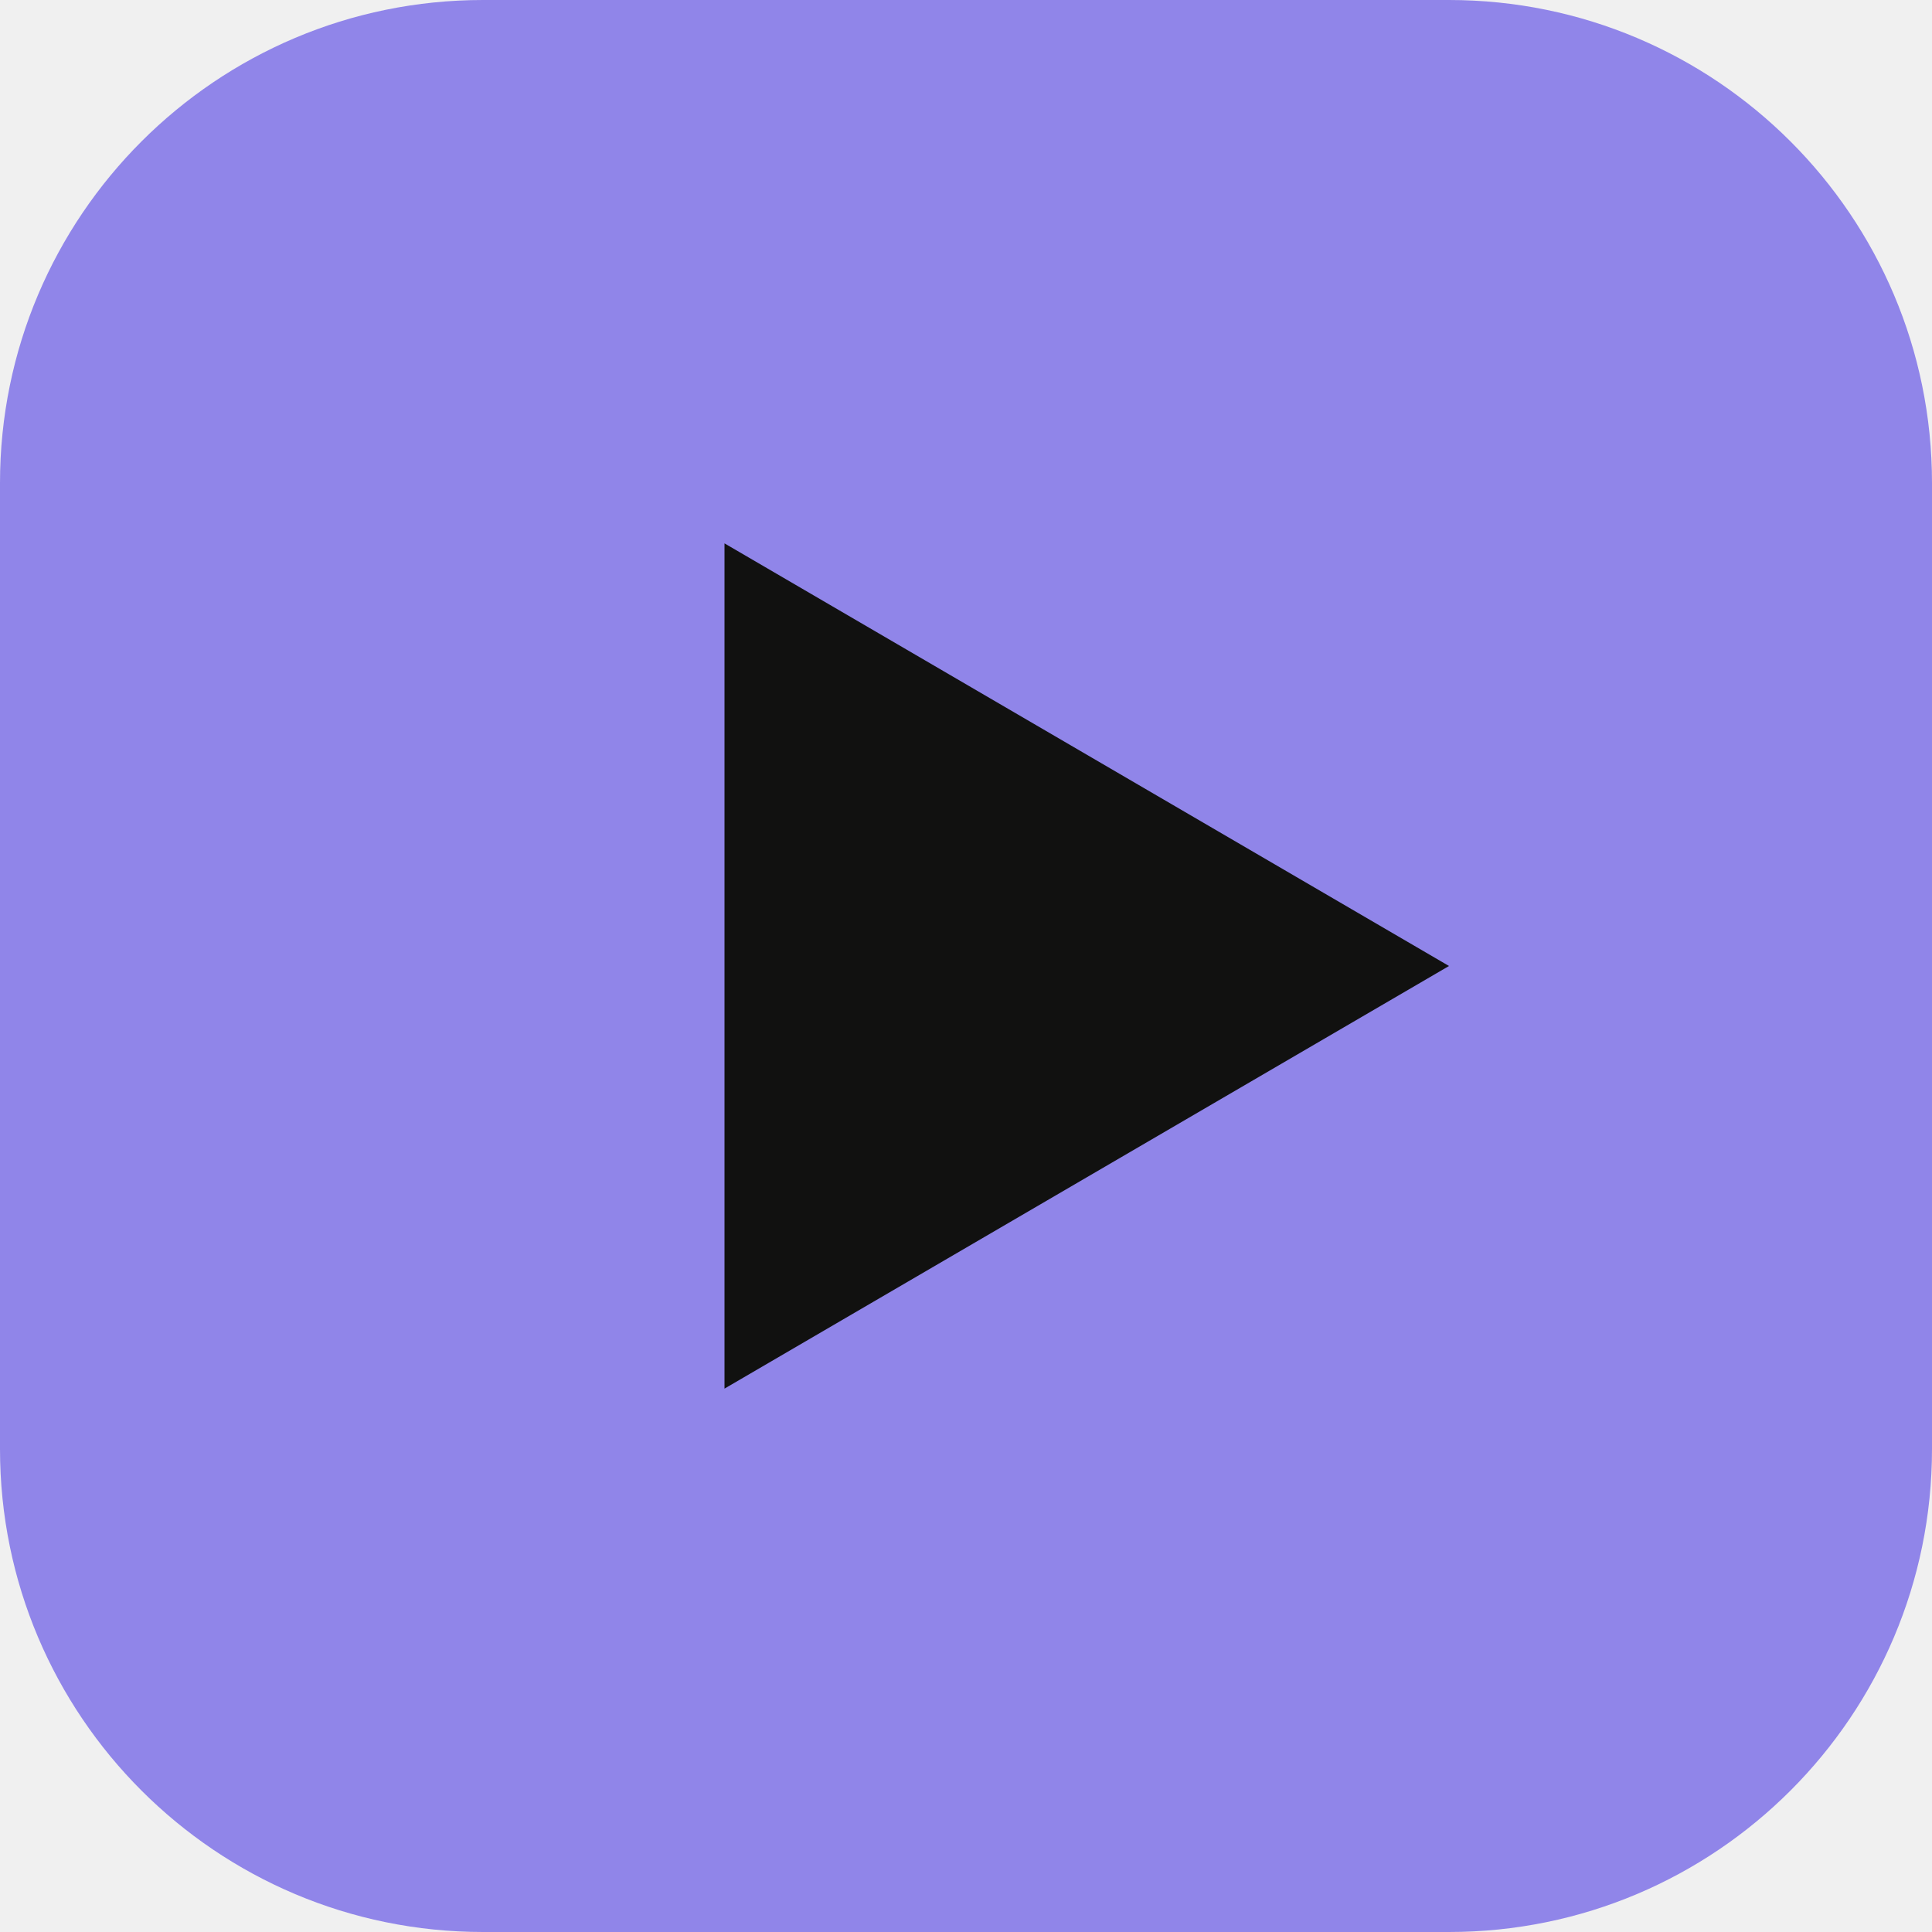
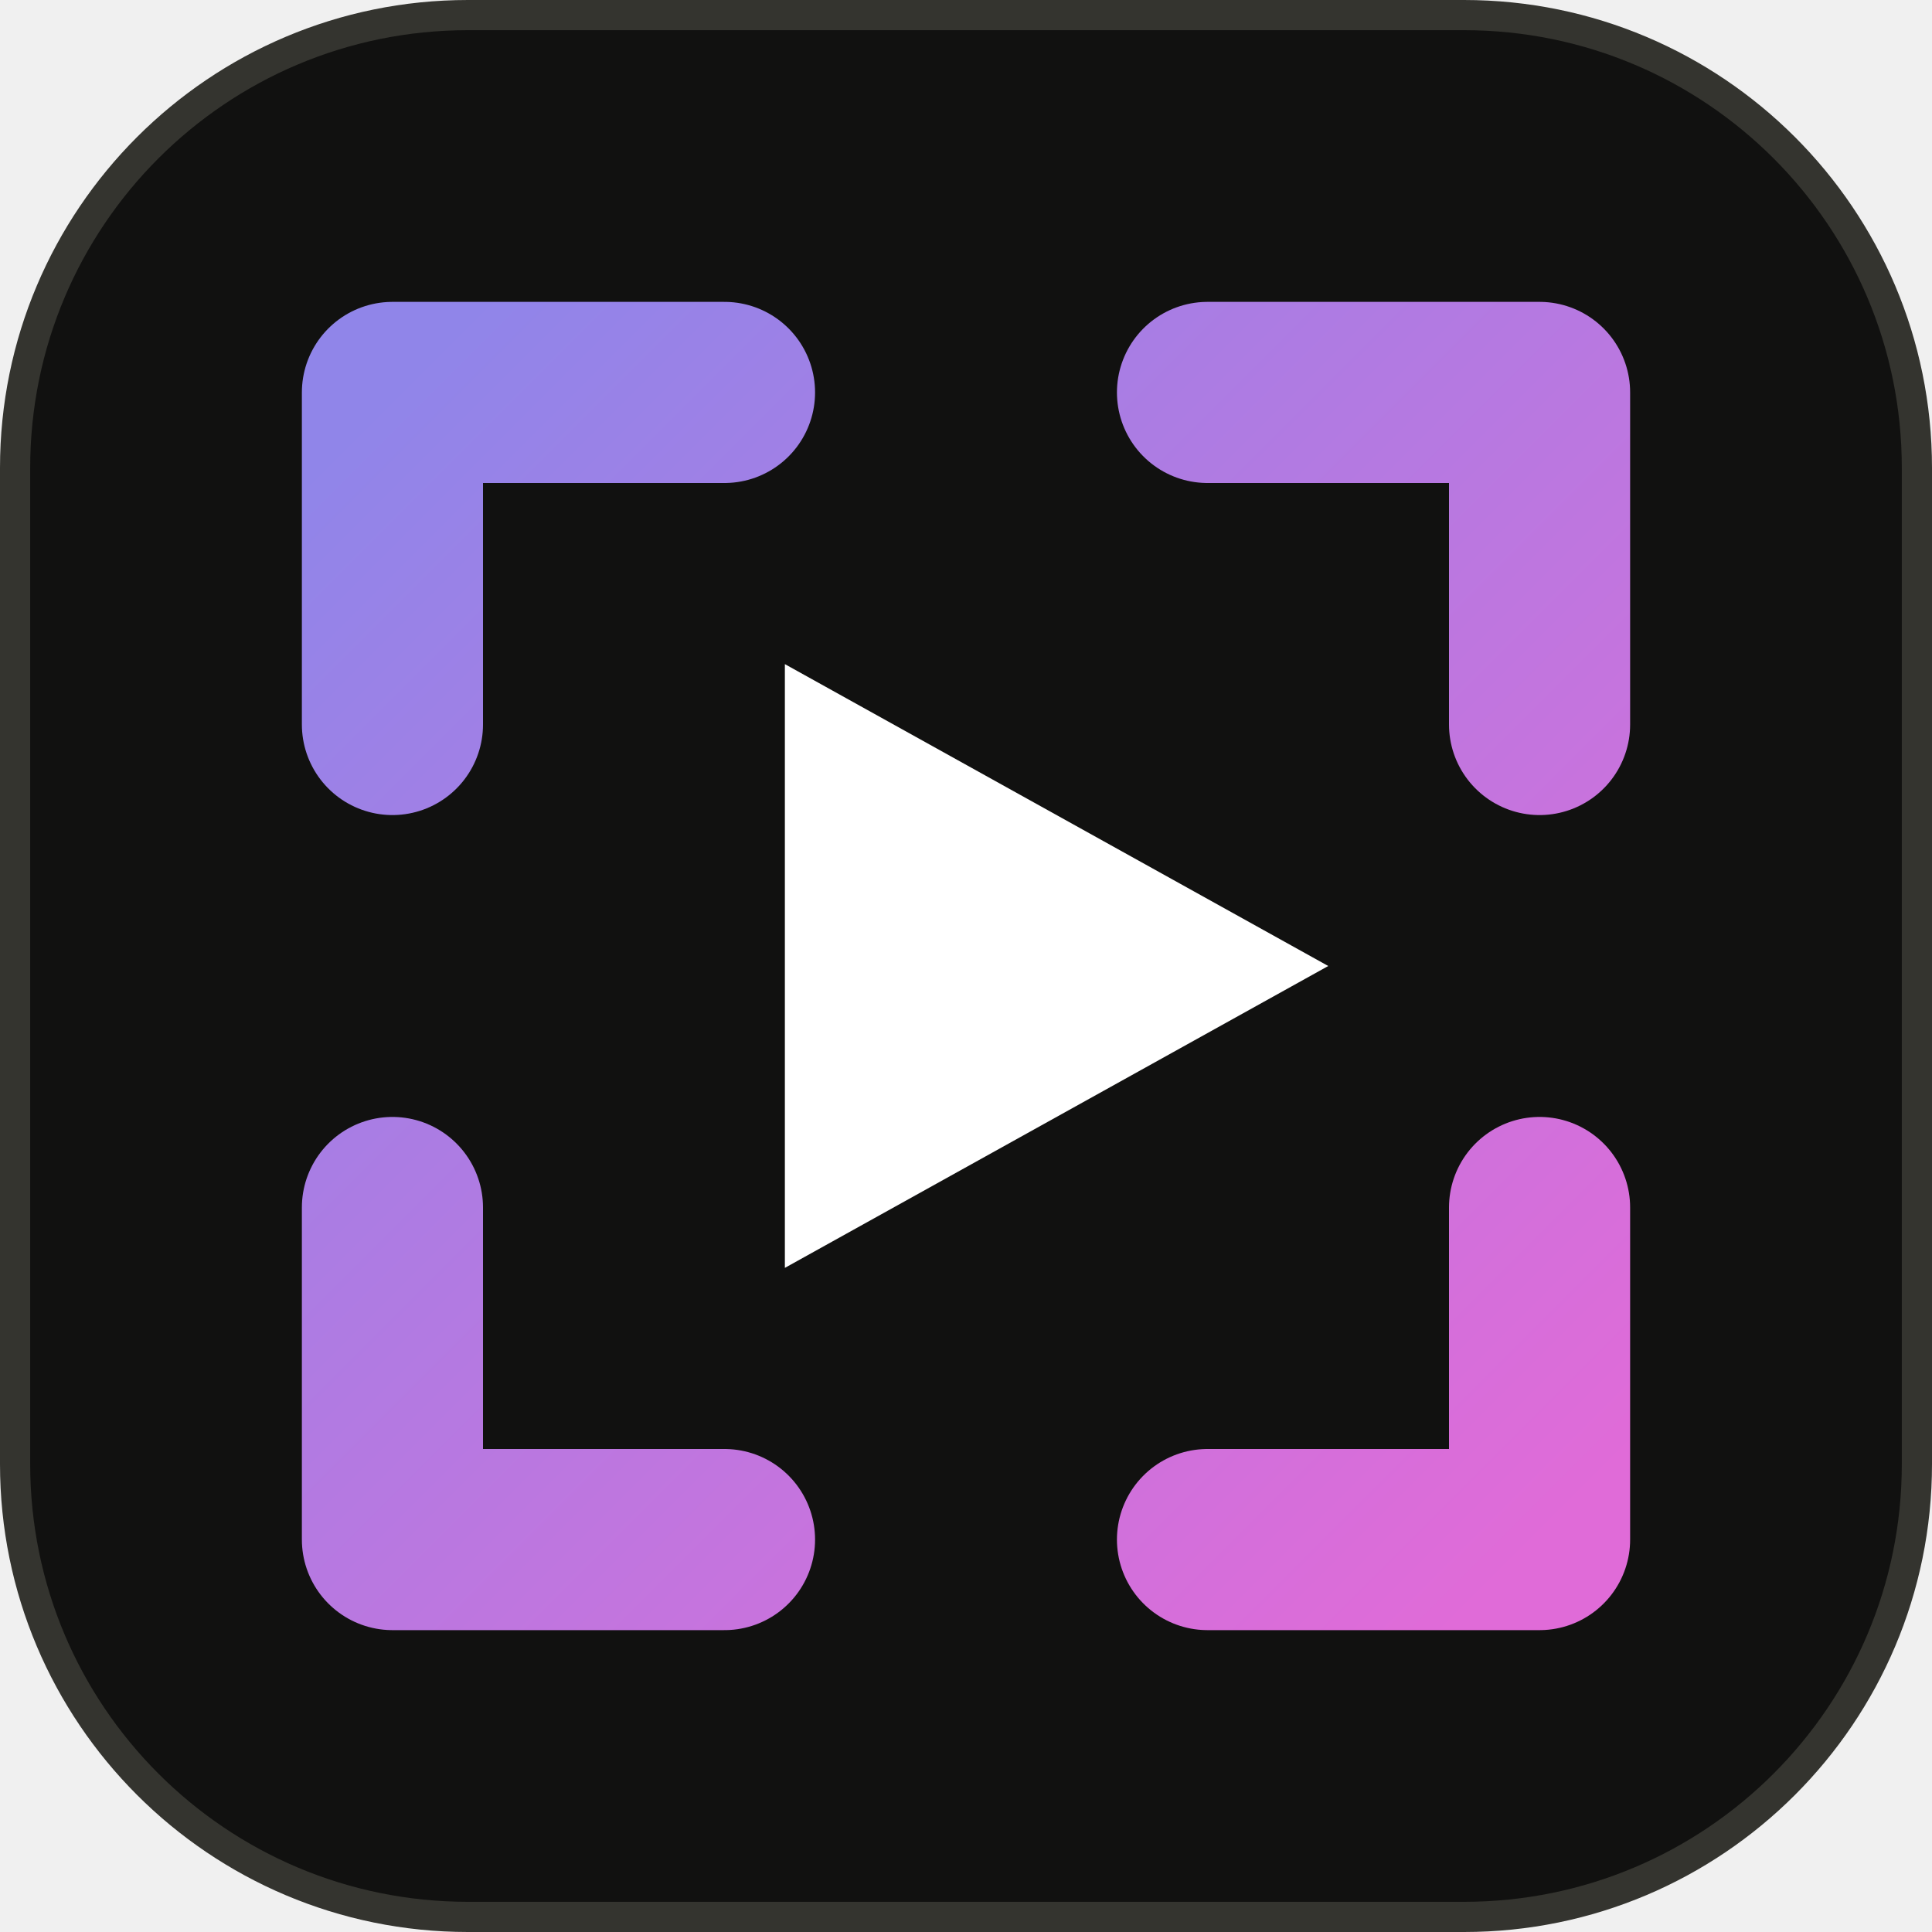
- <svg xmlns="http://www.w3.org/2000/svg" viewBox="0 0 32 32">
-   <rect width="32" height="32" rx="8" fill="#9085e9" />
-   <path d="M12 9l12 7-12 7z" fill="#111110" />
+ <svg xmlns="http://www.w3.org/2000/svg" viewBox="0 0 64 64">
+   <defs>
+     <linearGradient id="g" x1="0" y1="0" x2="1" y2="1">
+       <stop offset="0" stop-color="#9085e9" />
+       <stop offset="1" stop-color="#e06bd8" />
+     </linearGradient>
+   </defs>
+   <rect x=".5" y=".5" width="63" height="63" rx="15" fill="#111110" stroke="#34342f" />
+   <path d="M13 24V13h11M40 13h11v11M51 40v11H40M24 51H13V40" fill="none" stroke="url(#g)" stroke-width="6" stroke-linecap="round" stroke-linejoin="round" />
+   <path d="M26 22 44 32 26 42z" fill="#fff" />
</svg>
